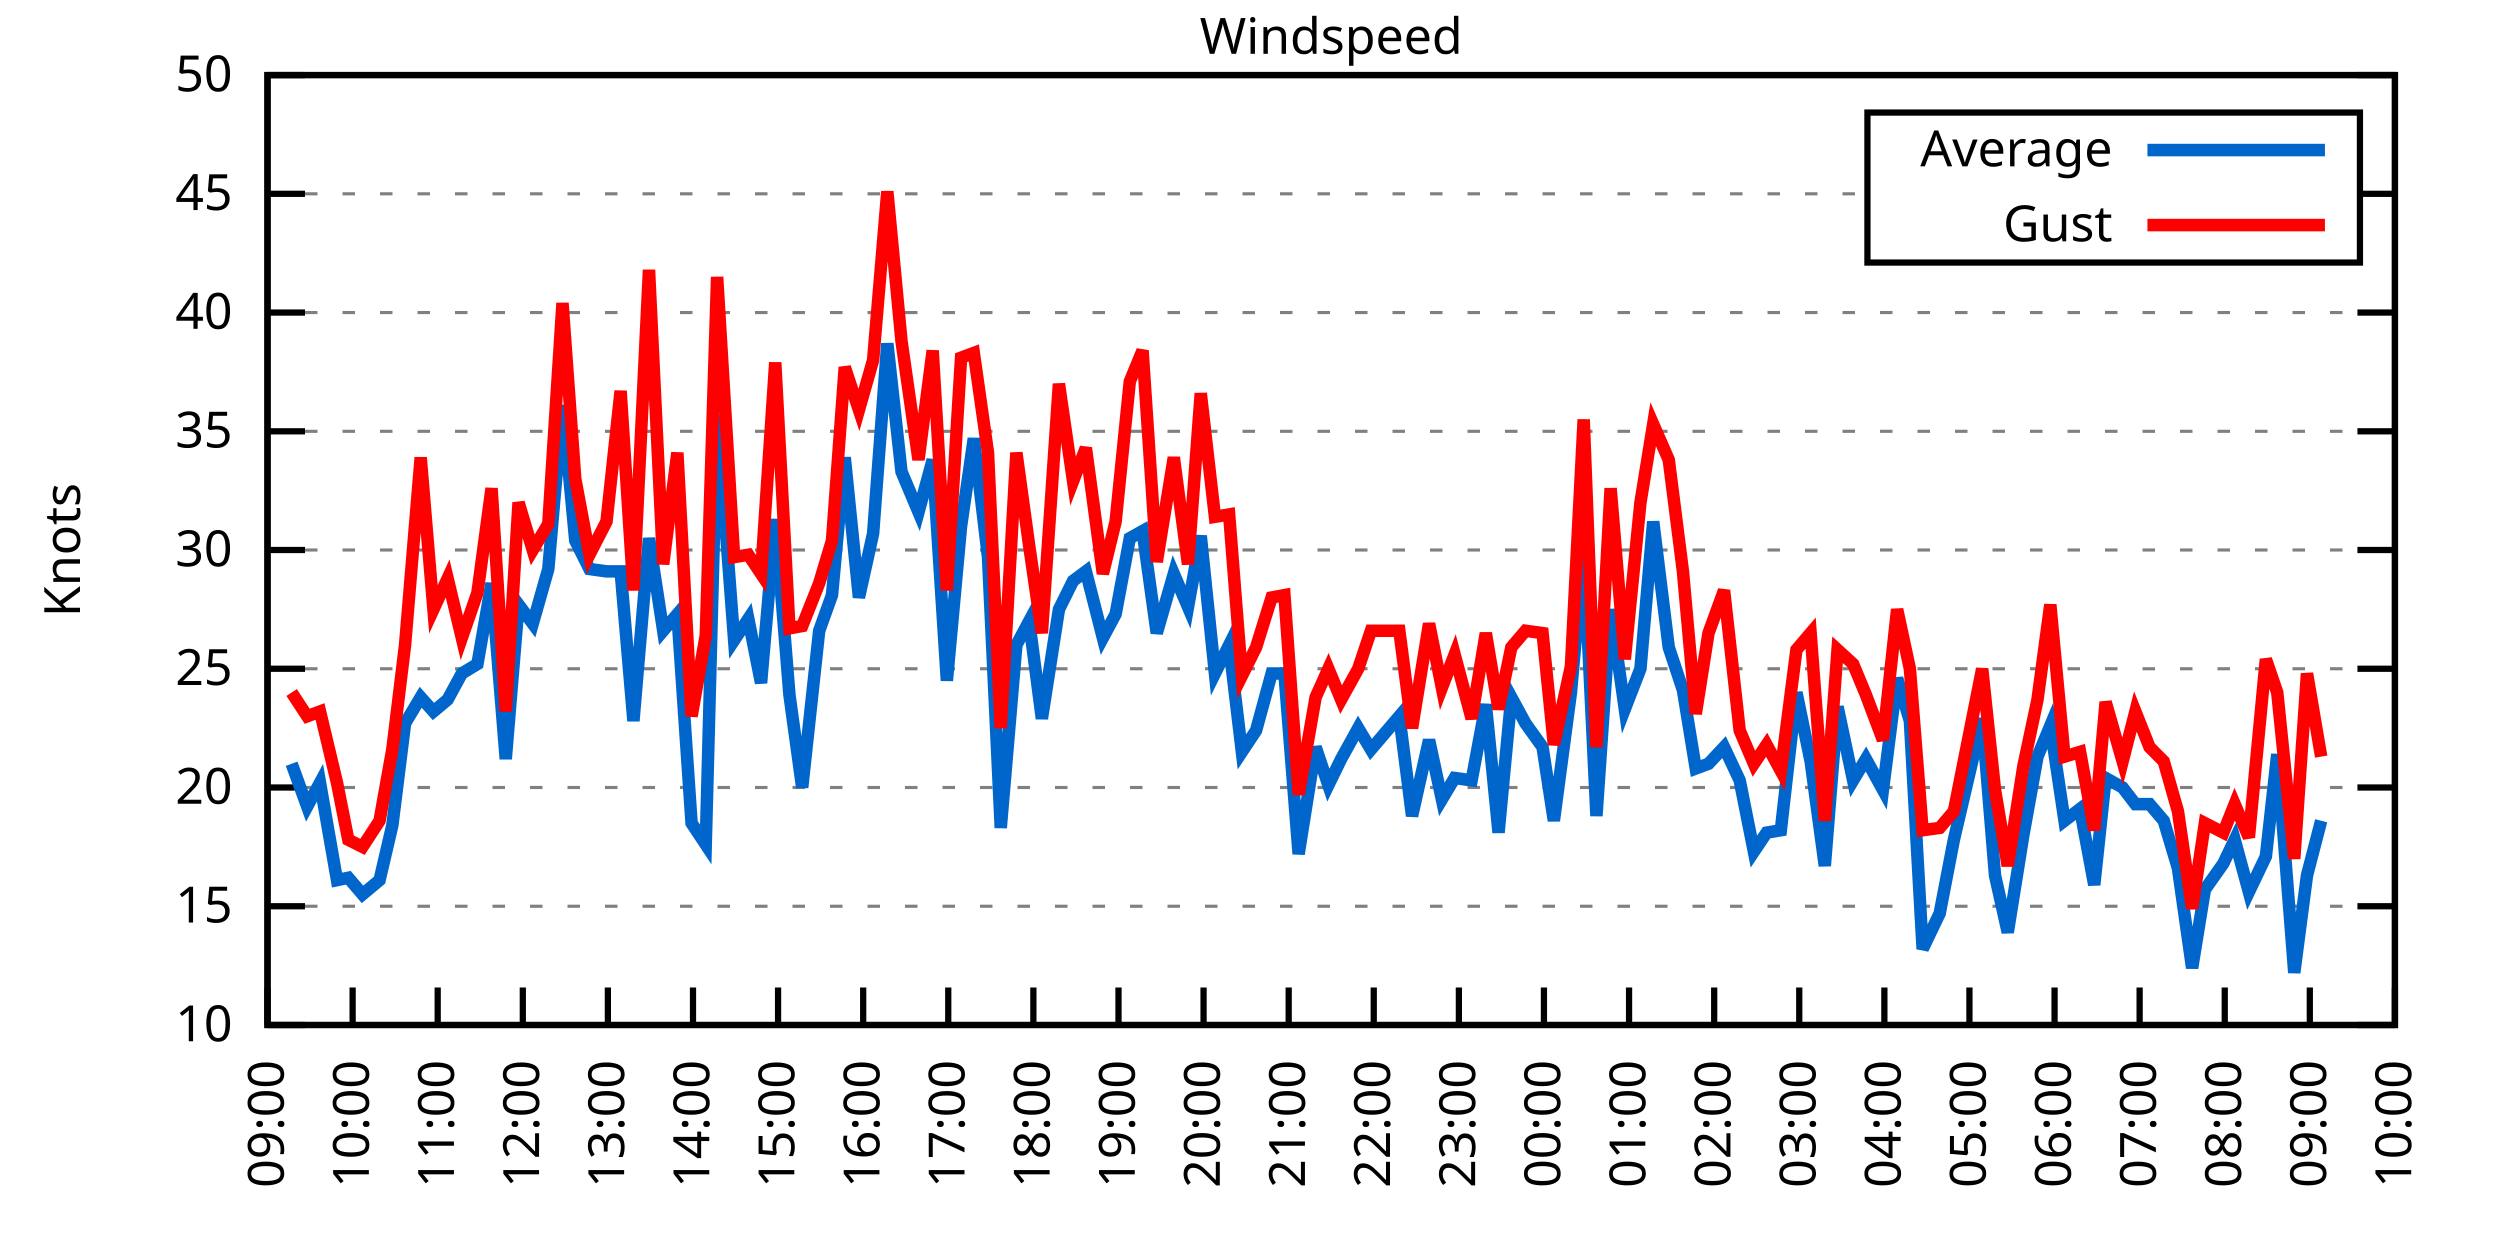
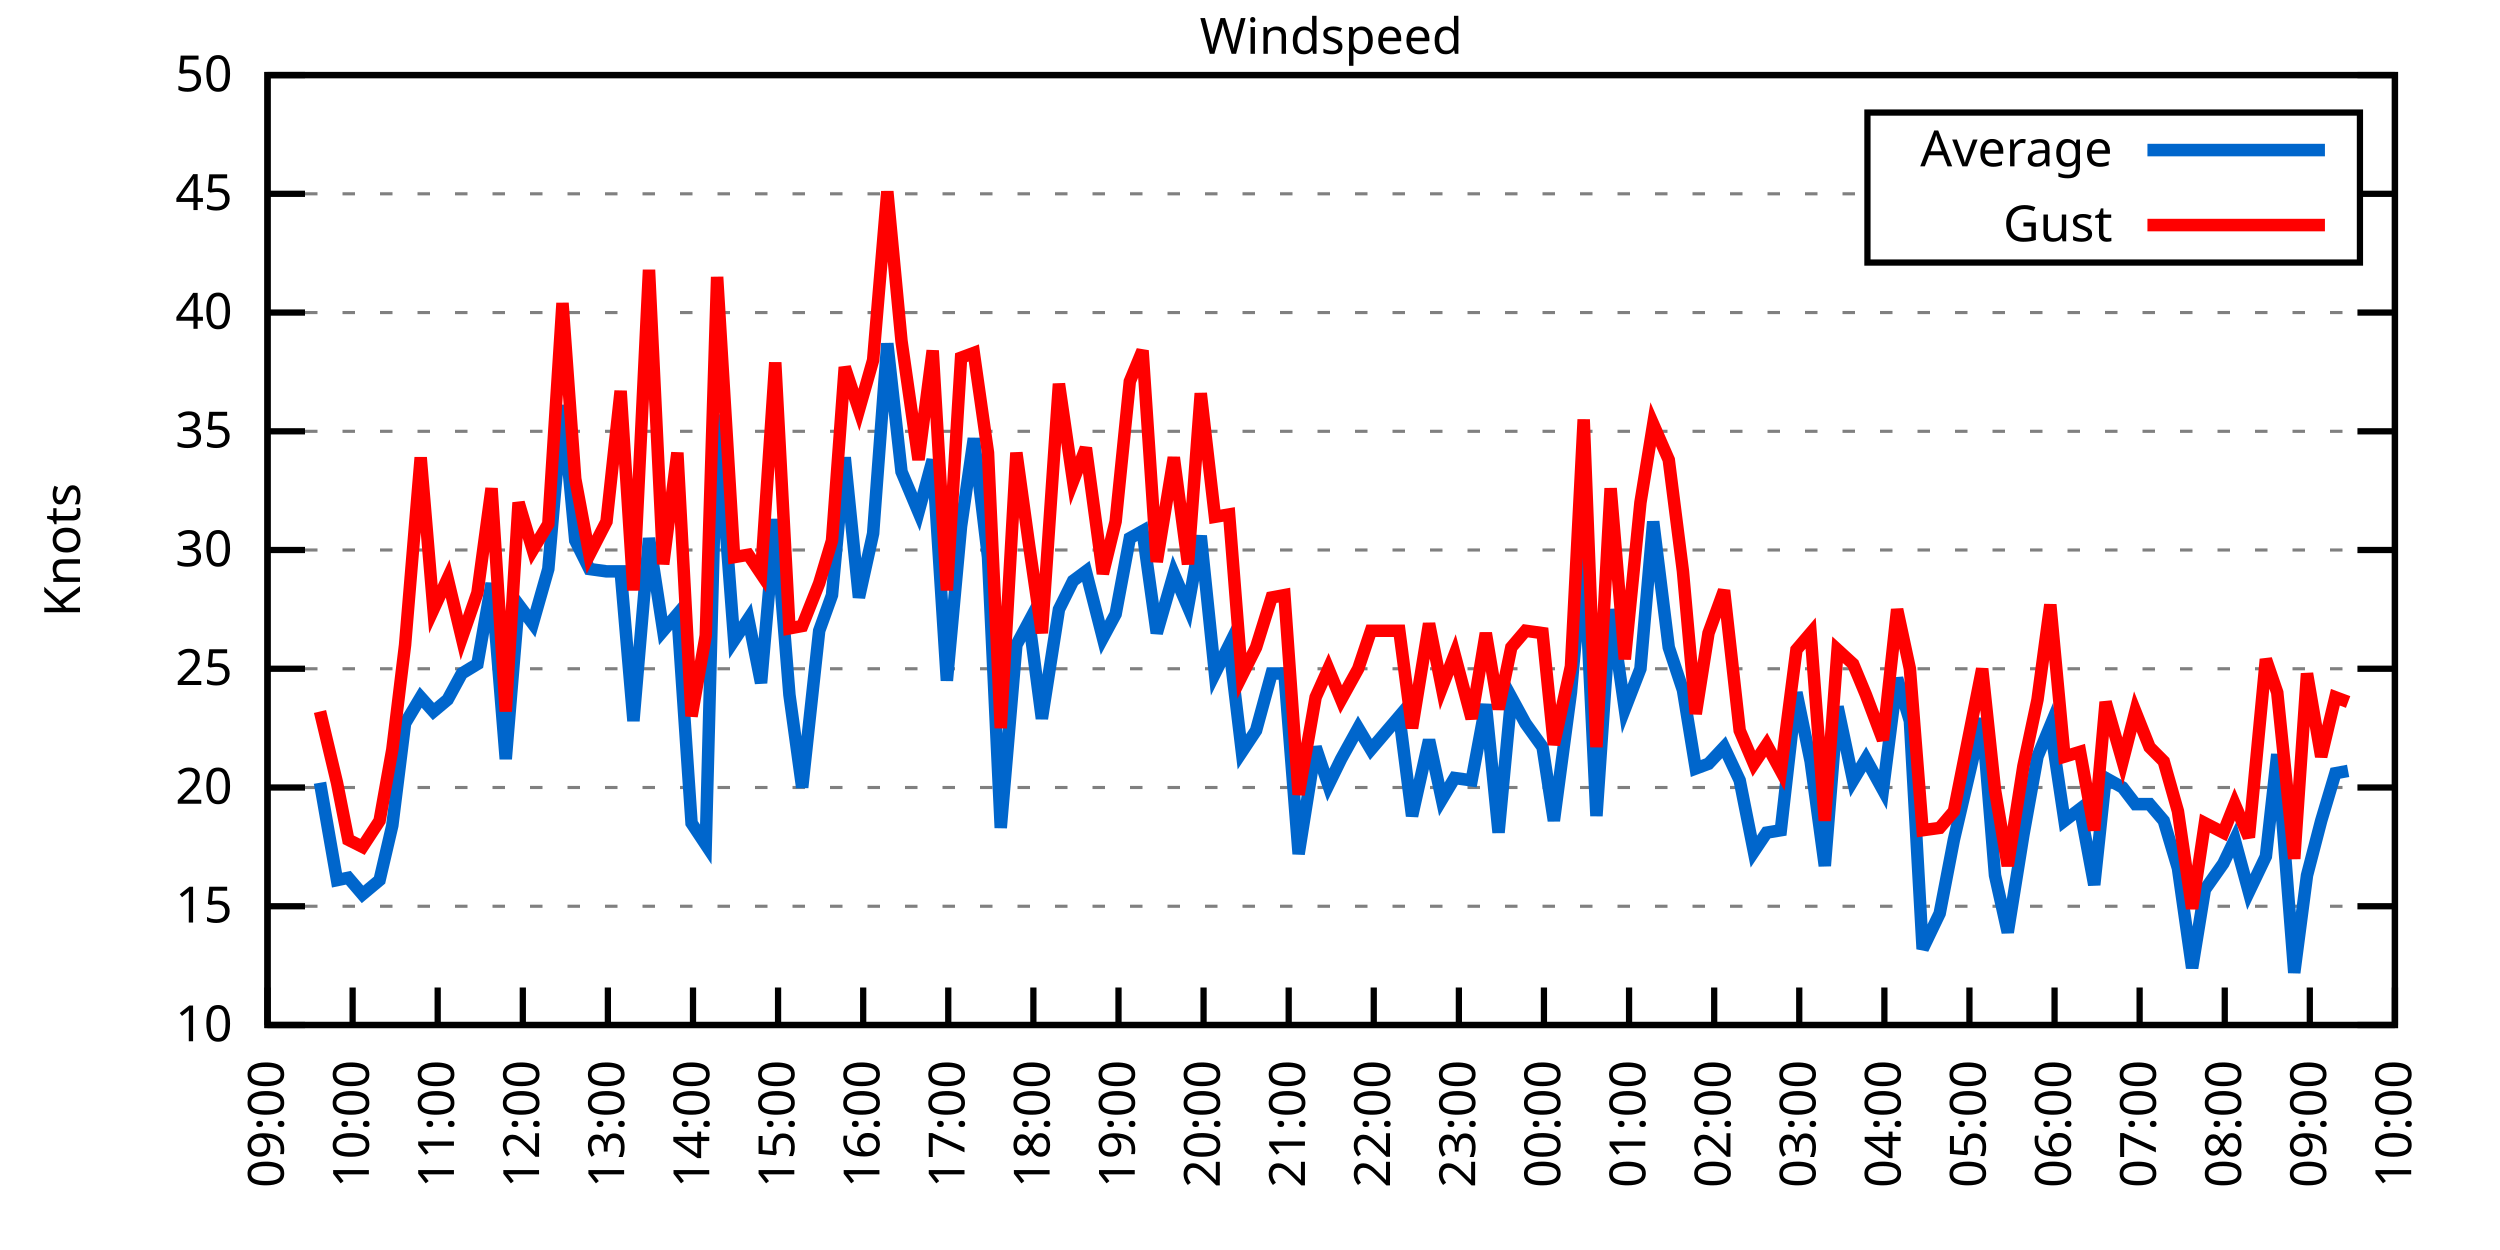
<svg xmlns="http://www.w3.org/2000/svg" xmlns:xlink="http://www.w3.org/1999/xlink" width="400" height="200" viewBox="0 0 400 200">
  <g id="gnuplot_canvas">
    <rect x="0" y="0" width="400" height="200" fill="none" />
    <defs>
      <circle id="gpDot" r="0.5" stroke-width="0.5" stroke="currentColor" />
      <path id="gpPt0" stroke-width="0.333" stroke="currentColor" d="M-1,0 h2 M0,-1 v2" />
      <path id="gpPt1" stroke-width="0.333" stroke="currentColor" d="M-1,-1 L1,1 M1,-1 L-1,1" />
      <path id="gpPt2" stroke-width="0.333" stroke="currentColor" d="M-1,0 L1,0 M0,-1 L0,1 M-1,-1 L1,1 M-1,1 L1,-1" />
      <rect id="gpPt3" stroke-width="0.333" stroke="currentColor" x="-1" y="-1" width="2" height="2" />
      <rect id="gpPt4" stroke-width="0.333" stroke="currentColor" fill="currentColor" x="-1" y="-1" width="2" height="2" />
      <circle id="gpPt5" stroke-width="0.333" stroke="currentColor" cx="0" cy="0" r="1" />
      <use xlink:href="#gpPt5" id="gpPt6" fill="currentColor" stroke="none" />
      <path id="gpPt7" stroke-width="0.333" stroke="currentColor" d="M0,-1.33 L-1.33,0.67 L1.33,0.67 z" />
      <use xlink:href="#gpPt7" id="gpPt8" fill="currentColor" stroke="none" />
      <use xlink:href="#gpPt7" id="gpPt9" stroke="currentColor" transform="rotate(180)" />
      <use xlink:href="#gpPt9" id="gpPt10" fill="currentColor" stroke="none" />
      <use xlink:href="#gpPt3" id="gpPt11" stroke="currentColor" transform="rotate(45)" />
      <use xlink:href="#gpPt11" id="gpPt12" fill="currentColor" stroke="none" />
      <path id="gpPt13" stroke-width="0.333" stroke="currentColor" d="M0,1.330 L1.265,0.411 L0.782,-1.067 L-0.782,-1.076 L-1.265,0.411 z" />
      <use xlink:href="#gpPt13" id="gpPt14" fill="currentColor" stroke="none" />
      <filter id="textbox" filterUnits="objectBoundingBox" x="0" y="0" height="1" width="1">
        <feFlood flood-color="white" flood-opacity="1" result="bgnd" />
        <feComposite in="SourceGraphic" in2="bgnd" operator="atop" />
      </filter>
      <filter id="greybox" filterUnits="objectBoundingBox" x="0" y="0" height="1" width="1">
        <feFlood flood-color="lightgrey" flood-opacity="1" result="grey" />
        <feComposite in="SourceGraphic" in2="grey" operator="atop" />
      </filter>
    </defs>
    <g fill="none" color="white" stroke="currentColor" stroke-width="1.00" stroke-linecap="butt" stroke-linejoin="miter">
</g>
    <g fill="none" color="black" stroke="currentColor" stroke-width="1.00" stroke-linecap="butt" stroke-linejoin="miter">
      <g stroke="none" shape-rendering="crispEdges">
        <polygon fill="rgb(255, 255, 255)" points="42.80,164.00 383.18,164.00 383.18,12.02 42.80,12.02 " />
      </g>
    </g>
    <g fill="none" color="black" stroke="currentColor" stroke-width="1.00" stroke-linecap="butt" stroke-linejoin="miter">
</g>
    <g fill="none" color="black" stroke="black" stroke-width="0.50" stroke-linecap="butt" stroke-linejoin="miter">
</g>
    <g fill="none" color="gray" stroke="currentColor" stroke-width="0.50" stroke-linecap="butt" stroke-linejoin="miter">
      <path stroke="gray" stroke-dasharray="2,4" class="gridline" d="M42.80,164.00 L383.19,164.00  " />
    </g>
    <g fill="none" color="gray" stroke="gray" stroke-width="1.00" stroke-linecap="butt" stroke-linejoin="miter">
</g>
    <g fill="none" color="black" stroke="currentColor" stroke-width="1.00" stroke-linecap="butt" stroke-linejoin="miter">
      <path stroke="black" d="M42.80,164.00 L48.80,164.00 M383.19,164.00 L377.19,164.00  " />
      <g transform="translate(37.20,166.60)" stroke="none" fill="black" font-family="Sans" font-size="8.00" text-anchor="end">
        <text>
          <tspan font-family="Sans"> 10</tspan>
        </text>
      </g>
    </g>
    <g fill="none" color="black" stroke="currentColor" stroke-width="1.00" stroke-linecap="butt" stroke-linejoin="miter">
</g>
    <g fill="none" color="black" stroke="black" stroke-width="0.50" stroke-linecap="butt" stroke-linejoin="miter">
</g>
    <g fill="none" color="gray" stroke="currentColor" stroke-width="0.50" stroke-linecap="butt" stroke-linejoin="miter">
      <path stroke="gray" stroke-dasharray="2,4" class="gridline" d="M42.80,145.00 L383.19,145.00  " />
    </g>
    <g fill="none" color="gray" stroke="gray" stroke-width="1.00" stroke-linecap="butt" stroke-linejoin="miter">
</g>
    <g fill="none" color="black" stroke="currentColor" stroke-width="1.00" stroke-linecap="butt" stroke-linejoin="miter">
      <path stroke="black" d="M42.80,145.00 L48.80,145.00 M383.19,145.00 L377.19,145.00  " />
      <g transform="translate(37.20,147.60)" stroke="none" fill="black" font-family="Sans" font-size="8.00" text-anchor="end">
        <text>
          <tspan font-family="Sans"> 15</tspan>
        </text>
      </g>
    </g>
    <g fill="none" color="black" stroke="currentColor" stroke-width="1.00" stroke-linecap="butt" stroke-linejoin="miter">
</g>
    <g fill="none" color="black" stroke="black" stroke-width="0.50" stroke-linecap="butt" stroke-linejoin="miter">
</g>
    <g fill="none" color="gray" stroke="currentColor" stroke-width="0.50" stroke-linecap="butt" stroke-linejoin="miter">
      <path stroke="gray" stroke-dasharray="2,4" class="gridline" d="M42.80,126.00 L383.19,126.00  " />
    </g>
    <g fill="none" color="gray" stroke="gray" stroke-width="1.00" stroke-linecap="butt" stroke-linejoin="miter">
</g>
    <g fill="none" color="black" stroke="currentColor" stroke-width="1.00" stroke-linecap="butt" stroke-linejoin="miter">
      <path stroke="black" d="M42.80,126.00 L48.80,126.00 M383.19,126.00 L377.19,126.00  " />
      <g transform="translate(37.20,128.60)" stroke="none" fill="black" font-family="Sans" font-size="8.00" text-anchor="end">
        <text>
          <tspan font-family="Sans"> 20</tspan>
        </text>
      </g>
    </g>
    <g fill="none" color="black" stroke="currentColor" stroke-width="1.00" stroke-linecap="butt" stroke-linejoin="miter">
</g>
    <g fill="none" color="black" stroke="black" stroke-width="0.50" stroke-linecap="butt" stroke-linejoin="miter">
</g>
    <g fill="none" color="gray" stroke="currentColor" stroke-width="0.50" stroke-linecap="butt" stroke-linejoin="miter">
      <path stroke="gray" stroke-dasharray="2,4" class="gridline" d="M42.80,107.00 L383.19,107.00  " />
    </g>
    <g fill="none" color="gray" stroke="gray" stroke-width="1.00" stroke-linecap="butt" stroke-linejoin="miter">
</g>
    <g fill="none" color="black" stroke="currentColor" stroke-width="1.00" stroke-linecap="butt" stroke-linejoin="miter">
      <path stroke="black" d="M42.80,107.00 L48.80,107.00 M383.19,107.00 L377.19,107.00  " />
      <g transform="translate(37.20,109.60)" stroke="none" fill="black" font-family="Sans" font-size="8.00" text-anchor="end">
        <text>
          <tspan font-family="Sans"> 25</tspan>
        </text>
      </g>
    </g>
    <g fill="none" color="black" stroke="currentColor" stroke-width="1.00" stroke-linecap="butt" stroke-linejoin="miter">
</g>
    <g fill="none" color="black" stroke="black" stroke-width="0.50" stroke-linecap="butt" stroke-linejoin="miter">
</g>
    <g fill="none" color="gray" stroke="currentColor" stroke-width="0.50" stroke-linecap="butt" stroke-linejoin="miter">
      <path stroke="gray" stroke-dasharray="2,4" class="gridline" d="M42.80,88.00 L383.19,88.00  " />
    </g>
    <g fill="none" color="gray" stroke="gray" stroke-width="1.00" stroke-linecap="butt" stroke-linejoin="miter">
</g>
    <g fill="none" color="black" stroke="currentColor" stroke-width="1.00" stroke-linecap="butt" stroke-linejoin="miter">
      <path stroke="black" d="M42.80,88.00 L48.80,88.00 M383.19,88.00 L377.19,88.00  " />
      <g transform="translate(37.20,90.60)" stroke="none" fill="black" font-family="Sans" font-size="8.00" text-anchor="end">
        <text>
          <tspan font-family="Sans"> 30</tspan>
        </text>
      </g>
    </g>
    <g fill="none" color="black" stroke="currentColor" stroke-width="1.00" stroke-linecap="butt" stroke-linejoin="miter">
</g>
    <g fill="none" color="black" stroke="black" stroke-width="0.50" stroke-linecap="butt" stroke-linejoin="miter">
</g>
    <g fill="none" color="gray" stroke="currentColor" stroke-width="0.50" stroke-linecap="butt" stroke-linejoin="miter">
      <path stroke="gray" stroke-dasharray="2,4" class="gridline" d="M42.80,69.01 L383.19,69.01  " />
    </g>
    <g fill="none" color="gray" stroke="gray" stroke-width="1.00" stroke-linecap="butt" stroke-linejoin="miter">
</g>
    <g fill="none" color="black" stroke="currentColor" stroke-width="1.00" stroke-linecap="butt" stroke-linejoin="miter">
      <path stroke="black" d="M42.80,69.01 L48.80,69.01 M383.19,69.01 L377.19,69.01  " />
      <g transform="translate(37.20,71.61)" stroke="none" fill="black" font-family="Sans" font-size="8.00" text-anchor="end">
        <text>
          <tspan font-family="Sans"> 35</tspan>
        </text>
      </g>
    </g>
    <g fill="none" color="black" stroke="currentColor" stroke-width="1.00" stroke-linecap="butt" stroke-linejoin="miter">
</g>
    <g fill="none" color="black" stroke="black" stroke-width="0.50" stroke-linecap="butt" stroke-linejoin="miter">
</g>
    <g fill="none" color="gray" stroke="currentColor" stroke-width="0.50" stroke-linecap="butt" stroke-linejoin="miter">
      <path stroke="gray" stroke-dasharray="2,4" class="gridline" d="M42.80,50.01 L383.19,50.01  " />
    </g>
    <g fill="none" color="gray" stroke="gray" stroke-width="1.00" stroke-linecap="butt" stroke-linejoin="miter">
</g>
    <g fill="none" color="black" stroke="currentColor" stroke-width="1.00" stroke-linecap="butt" stroke-linejoin="miter">
      <path stroke="black" d="M42.80,50.01 L48.80,50.01 M383.19,50.01 L377.19,50.01  " />
      <g transform="translate(37.20,52.61)" stroke="none" fill="black" font-family="Sans" font-size="8.00" text-anchor="end">
        <text>
          <tspan font-family="Sans"> 40</tspan>
        </text>
      </g>
    </g>
    <g fill="none" color="black" stroke="currentColor" stroke-width="1.00" stroke-linecap="butt" stroke-linejoin="miter">
</g>
    <g fill="none" color="black" stroke="black" stroke-width="0.50" stroke-linecap="butt" stroke-linejoin="miter">
</g>
    <g fill="none" color="gray" stroke="currentColor" stroke-width="0.50" stroke-linecap="butt" stroke-linejoin="miter">
      <path stroke="gray" stroke-dasharray="2,4" class="gridline" d="M42.80,31.01 L298.79,31.01 M377.59,31.01 L383.19,31.01  " />
    </g>
    <g fill="none" color="gray" stroke="gray" stroke-width="1.00" stroke-linecap="butt" stroke-linejoin="miter">
</g>
    <g fill="none" color="black" stroke="currentColor" stroke-width="1.00" stroke-linecap="butt" stroke-linejoin="miter">
      <path stroke="black" d="M42.80,31.01 L48.80,31.01 M383.19,31.01 L377.19,31.01  " />
      <g transform="translate(37.20,33.61)" stroke="none" fill="black" font-family="Sans" font-size="8.00" text-anchor="end">
        <text>
          <tspan font-family="Sans"> 45</tspan>
        </text>
      </g>
    </g>
    <g fill="none" color="black" stroke="currentColor" stroke-width="1.00" stroke-linecap="butt" stroke-linejoin="miter">
</g>
    <g fill="none" color="black" stroke="black" stroke-width="0.50" stroke-linecap="butt" stroke-linejoin="miter">
</g>
    <g fill="none" color="gray" stroke="currentColor" stroke-width="0.50" stroke-linecap="butt" stroke-linejoin="miter">
      <path stroke="gray" stroke-dasharray="2,4" class="gridline" d="M42.80,12.01 L383.19,12.01  " />
    </g>
    <g fill="none" color="gray" stroke="gray" stroke-width="1.00" stroke-linecap="butt" stroke-linejoin="miter">
</g>
    <g fill="none" color="black" stroke="currentColor" stroke-width="1.00" stroke-linecap="butt" stroke-linejoin="miter">
      <path stroke="black" d="M42.80,12.01 L48.80,12.01 M383.19,12.01 L377.19,12.01  " />
      <g transform="translate(37.20,14.61)" stroke="none" fill="black" font-family="Sans" font-size="8.00" text-anchor="end">
        <text>
          <tspan font-family="Sans"> 50</tspan>
        </text>
      </g>
    </g>
    <g fill="none" color="black" stroke="currentColor" stroke-width="1.00" stroke-linecap="butt" stroke-linejoin="miter">
      <path stroke="black" d="M42.80,164.00 L42.80,158.00  " />
      <g transform="translate(45.40,169.60) rotate(270.00)" stroke="none" fill="black" font-family="Sans" font-size="8.00" text-anchor="end">
        <text>
          <tspan font-family="Sans">09:00</tspan>
        </text>
      </g>
    </g>
    <g fill="none" color="black" stroke="currentColor" stroke-width="1.00" stroke-linecap="butt" stroke-linejoin="miter">
      <path stroke="black" d="M56.42,164.00 L56.42,158.00  " />
      <g transform="translate(59.02,169.60) rotate(270.00)" stroke="none" fill="black" font-family="Sans" font-size="8.00" text-anchor="end">
        <text>
          <tspan font-family="Sans">10:00</tspan>
        </text>
      </g>
    </g>
    <g fill="none" color="black" stroke="currentColor" stroke-width="1.00" stroke-linecap="butt" stroke-linejoin="miter">
      <path stroke="black" d="M70.03,164.00 L70.03,158.00  " />
      <g transform="translate(72.63,169.60) rotate(270.00)" stroke="none" fill="black" font-family="Sans" font-size="8.00" text-anchor="end">
        <text>
          <tspan font-family="Sans">11:00</tspan>
        </text>
      </g>
    </g>
    <g fill="none" color="black" stroke="currentColor" stroke-width="1.00" stroke-linecap="butt" stroke-linejoin="miter">
      <path stroke="black" d="M83.65,164.00 L83.65,158.00  " />
      <g transform="translate(86.25,169.60) rotate(270.00)" stroke="none" fill="black" font-family="Sans" font-size="8.00" text-anchor="end">
        <text>
          <tspan font-family="Sans">12:00</tspan>
        </text>
      </g>
    </g>
    <g fill="none" color="black" stroke="currentColor" stroke-width="1.00" stroke-linecap="butt" stroke-linejoin="miter">
      <path stroke="black" d="M97.26,164.00 L97.26,158.00  " />
      <g transform="translate(99.86,169.60) rotate(270.00)" stroke="none" fill="black" font-family="Sans" font-size="8.00" text-anchor="end">
        <text>
          <tspan font-family="Sans">13:00</tspan>
        </text>
      </g>
    </g>
    <g fill="none" color="black" stroke="currentColor" stroke-width="1.00" stroke-linecap="butt" stroke-linejoin="miter">
      <path stroke="black" d="M110.88,164.00 L110.88,158.00  " />
      <g transform="translate(113.48,169.60) rotate(270.00)" stroke="none" fill="black" font-family="Sans" font-size="8.00" text-anchor="end">
        <text>
          <tspan font-family="Sans">14:00</tspan>
        </text>
      </g>
    </g>
    <g fill="none" color="black" stroke="currentColor" stroke-width="1.00" stroke-linecap="butt" stroke-linejoin="miter">
      <path stroke="black" d="M124.49,164.00 L124.49,158.00  " />
      <g transform="translate(127.09,169.60) rotate(270.00)" stroke="none" fill="black" font-family="Sans" font-size="8.00" text-anchor="end">
        <text>
          <tspan font-family="Sans">15:00</tspan>
        </text>
      </g>
    </g>
    <g fill="none" color="black" stroke="currentColor" stroke-width="1.00" stroke-linecap="butt" stroke-linejoin="miter">
      <path stroke="black" d="M138.11,164.00 L138.11,158.00  " />
      <g transform="translate(140.71,169.60) rotate(270.00)" stroke="none" fill="black" font-family="Sans" font-size="8.00" text-anchor="end">
        <text>
          <tspan font-family="Sans">16:00</tspan>
        </text>
      </g>
    </g>
    <g fill="none" color="black" stroke="currentColor" stroke-width="1.00" stroke-linecap="butt" stroke-linejoin="miter">
      <path stroke="black" d="M151.72,164.00 L151.72,158.00  " />
      <g transform="translate(154.32,169.60) rotate(270.00)" stroke="none" fill="black" font-family="Sans" font-size="8.00" text-anchor="end">
        <text>
          <tspan font-family="Sans">17:00</tspan>
        </text>
      </g>
    </g>
    <g fill="none" color="black" stroke="currentColor" stroke-width="1.00" stroke-linecap="butt" stroke-linejoin="miter">
      <path stroke="black" d="M165.34,164.00 L165.34,158.00  " />
      <g transform="translate(167.94,169.60) rotate(270.00)" stroke="none" fill="black" font-family="Sans" font-size="8.00" text-anchor="end">
        <text>
          <tspan font-family="Sans">18:00</tspan>
        </text>
      </g>
    </g>
    <g fill="none" color="black" stroke="currentColor" stroke-width="1.00" stroke-linecap="butt" stroke-linejoin="miter">
      <path stroke="black" d="M178.96,164.00 L178.96,158.00  " />
      <g transform="translate(181.56,169.60) rotate(270.00)" stroke="none" fill="black" font-family="Sans" font-size="8.00" text-anchor="end">
        <text>
          <tspan font-family="Sans">19:00</tspan>
        </text>
      </g>
    </g>
    <g fill="none" color="black" stroke="currentColor" stroke-width="1.00" stroke-linecap="butt" stroke-linejoin="miter">
      <path stroke="black" d="M192.57,164.00 L192.57,158.00  " />
      <g transform="translate(195.17,169.60) rotate(270.00)" stroke="none" fill="black" font-family="Sans" font-size="8.00" text-anchor="end">
        <text>
          <tspan font-family="Sans">20:00</tspan>
        </text>
      </g>
    </g>
    <g fill="none" color="black" stroke="currentColor" stroke-width="1.00" stroke-linecap="butt" stroke-linejoin="miter">
      <path stroke="black" d="M206.19,164.00 L206.19,158.00  " />
      <g transform="translate(208.79,169.60) rotate(270.00)" stroke="none" fill="black" font-family="Sans" font-size="8.00" text-anchor="end">
        <text>
          <tspan font-family="Sans">21:00</tspan>
        </text>
      </g>
    </g>
    <g fill="none" color="black" stroke="currentColor" stroke-width="1.00" stroke-linecap="butt" stroke-linejoin="miter">
      <path stroke="black" d="M219.80,164.00 L219.80,158.00  " />
      <g transform="translate(222.40,169.60) rotate(270.00)" stroke="none" fill="black" font-family="Sans" font-size="8.00" text-anchor="end">
        <text>
          <tspan font-family="Sans">22:00</tspan>
        </text>
      </g>
    </g>
    <g fill="none" color="black" stroke="currentColor" stroke-width="1.00" stroke-linecap="butt" stroke-linejoin="miter">
      <path stroke="black" d="M233.42,164.00 L233.42,158.00  " />
      <g transform="translate(236.02,169.60) rotate(270.00)" stroke="none" fill="black" font-family="Sans" font-size="8.00" text-anchor="end">
        <text>
          <tspan font-family="Sans">23:00</tspan>
        </text>
      </g>
    </g>
    <g fill="none" color="black" stroke="currentColor" stroke-width="1.00" stroke-linecap="butt" stroke-linejoin="miter">
      <path stroke="black" d="M247.03,164.00 L247.03,158.00  " />
      <g transform="translate(249.63,169.60) rotate(270.00)" stroke="none" fill="black" font-family="Sans" font-size="8.00" text-anchor="end">
        <text>
          <tspan font-family="Sans">00:00</tspan>
        </text>
      </g>
    </g>
    <g fill="none" color="black" stroke="currentColor" stroke-width="1.00" stroke-linecap="butt" stroke-linejoin="miter">
      <path stroke="black" d="M260.65,164.00 L260.65,158.00  " />
      <g transform="translate(263.25,169.60) rotate(270.00)" stroke="none" fill="black" font-family="Sans" font-size="8.00" text-anchor="end">
        <text>
          <tspan font-family="Sans">01:00</tspan>
        </text>
      </g>
    </g>
    <g fill="none" color="black" stroke="currentColor" stroke-width="1.00" stroke-linecap="butt" stroke-linejoin="miter">
      <path stroke="black" d="M274.27,164.00 L274.27,158.00  " />
      <g transform="translate(276.87,169.60) rotate(270.00)" stroke="none" fill="black" font-family="Sans" font-size="8.00" text-anchor="end">
        <text>
          <tspan font-family="Sans">02:00</tspan>
        </text>
      </g>
    </g>
    <g fill="none" color="black" stroke="currentColor" stroke-width="1.00" stroke-linecap="butt" stroke-linejoin="miter">
      <path stroke="black" d="M287.88,164.00 L287.88,158.00  " />
      <g transform="translate(290.48,169.60) rotate(270.00)" stroke="none" fill="black" font-family="Sans" font-size="8.00" text-anchor="end">
        <text>
          <tspan font-family="Sans">03:00</tspan>
        </text>
      </g>
    </g>
    <g fill="none" color="black" stroke="currentColor" stroke-width="1.00" stroke-linecap="butt" stroke-linejoin="miter">
      <path stroke="black" d="M301.50,164.00 L301.50,158.00  " />
      <g transform="translate(304.10,169.60) rotate(270.00)" stroke="none" fill="black" font-family="Sans" font-size="8.00" text-anchor="end">
        <text>
          <tspan font-family="Sans">04:00</tspan>
        </text>
      </g>
    </g>
    <g fill="none" color="black" stroke="currentColor" stroke-width="1.00" stroke-linecap="butt" stroke-linejoin="miter">
      <path stroke="black" d="M315.11,164.00 L315.11,158.00  " />
      <g transform="translate(317.71,169.60) rotate(270.00)" stroke="none" fill="black" font-family="Sans" font-size="8.00" text-anchor="end">
        <text>
          <tspan font-family="Sans">05:00</tspan>
        </text>
      </g>
    </g>
    <g fill="none" color="black" stroke="currentColor" stroke-width="1.00" stroke-linecap="butt" stroke-linejoin="miter">
      <path stroke="black" d="M328.73,164.00 L328.73,158.00  " />
      <g transform="translate(331.33,169.60) rotate(270.00)" stroke="none" fill="black" font-family="Sans" font-size="8.00" text-anchor="end">
        <text>
          <tspan font-family="Sans">06:00</tspan>
        </text>
      </g>
    </g>
    <g fill="none" color="black" stroke="currentColor" stroke-width="1.00" stroke-linecap="butt" stroke-linejoin="miter">
      <path stroke="black" d="M342.34,164.00 L342.34,158.00  " />
      <g transform="translate(344.94,169.60) rotate(270.00)" stroke="none" fill="black" font-family="Sans" font-size="8.00" text-anchor="end">
        <text>
          <tspan font-family="Sans">07:00</tspan>
        </text>
      </g>
    </g>
    <g fill="none" color="black" stroke="currentColor" stroke-width="1.00" stroke-linecap="butt" stroke-linejoin="miter">
      <path stroke="black" d="M355.96,164.00 L355.96,158.00  " />
      <g transform="translate(358.56,169.60) rotate(270.00)" stroke="none" fill="black" font-family="Sans" font-size="8.00" text-anchor="end">
        <text>
          <tspan font-family="Sans">08:00</tspan>
        </text>
      </g>
    </g>
    <g fill="none" color="black" stroke="currentColor" stroke-width="1.00" stroke-linecap="butt" stroke-linejoin="miter">
      <path stroke="black" d="M369.57,164.00 L369.57,158.00  " />
      <g transform="translate(372.17,169.60) rotate(270.00)" stroke="none" fill="black" font-family="Sans" font-size="8.00" text-anchor="end">
        <text>
          <tspan font-family="Sans">09:00</tspan>
        </text>
      </g>
    </g>
    <g fill="none" color="black" stroke="currentColor" stroke-width="1.00" stroke-linecap="butt" stroke-linejoin="miter">
      <path stroke="black" d="M383.19,164.00 L383.19,158.00  " />
      <g transform="translate(385.79,169.60) rotate(270.00)" stroke="none" fill="black" font-family="Sans" font-size="8.00" text-anchor="end">
        <text>
          <tspan font-family="Sans">10:00</tspan>
        </text>
      </g>
    </g>
    <g fill="none" color="black" stroke="currentColor" stroke-width="1.00" stroke-linecap="butt" stroke-linejoin="miter">
</g>
    <g fill="none" color="black" stroke="currentColor" stroke-width="1.00" stroke-linecap="butt" stroke-linejoin="miter">
      <path stroke="black" d="M42.80,12.01 L42.80,164.00 L383.19,164.00 L383.19,12.01 L42.80,12.01 Z  " />
    </g>
    <g fill="none" color="black" stroke="currentColor" stroke-width="1.00" stroke-linecap="butt" stroke-linejoin="miter">
</g>
    <g fill="none" color="black" stroke="currentColor" stroke-width="1.00" stroke-linecap="butt" stroke-linejoin="miter">
      <path stroke="black" d="M298.79,42.01 L298.79,18.01 L377.59,18.01 L377.59,42.01 L298.79,42.01 Z  " />
    </g>
    <g id="Windspeed_plot_1">
      <g fill="none" color="white" stroke="black" stroke-width="2.00" stroke-linecap="butt" stroke-linejoin="miter">
</g>
      <g fill="none" color="black" stroke="currentColor" stroke-width="2.00" stroke-linecap="butt" stroke-linejoin="miter">
        <g transform="translate(337.99,26.61)" stroke="none" fill="black" font-family="Sans" font-size="8.00" text-anchor="end">
          <text>
            <tspan font-family="Sans">Average</tspan>
          </text>
        </g>
      </g>
      <g fill="none" color="black" stroke="currentColor" stroke-width="2.00" stroke-linecap="butt" stroke-linejoin="miter">
-         <path stroke="rgb(  0, 102, 204)" d="M343.59,24.01 L371.99,24.01 M46.66,122.20 L49.15,129.04 L51.20,125.24 L53.92,140.82 L55.73,140.44 L58.00,143.10   L60.73,140.82 L62.77,132.08 L64.81,115.74 L67.31,111.56 L69.35,113.84 L71.62,111.94 L73.89,107.76 L76.39,106.24   L78.65,93.32 L80.92,121.44 L82.97,96.74 L85.24,99.78 L87.73,91.04 L90.00,64.83 L92.04,86.49 L94.31,91.04   L97.04,91.42 L99.30,91.42 L101.35,115.36 L103.84,86.11 L106.11,100.92 L108.38,98.26 L110.65,131.70 L112.92,135.12   L114.74,66.35 L117.46,102.44 L119.73,99.02 L121.77,109.28 L124.04,83.07 L126.31,111.18 L128.35,126.00 L131.07,100.92   L133.12,95.22 L135.16,73.19 L137.43,95.60 L139.70,85.35 L141.97,54.95 L144.24,75.47 L146.96,81.93 L149.23,73.57   L151.50,108.90 L153.77,84.21 L155.81,70.15 L158.08,89.14 L160.12,132.46 L162.62,103.20 L164.66,99.40 L166.70,114.98   L169.43,97.50 L171.69,92.94 L173.74,91.42 L176.46,102.06 L178.50,98.26 L180.77,86.11 L182.81,84.97 L185.08,101.30   L187.81,91.80 L190.08,97.12 L192.12,85.73 L194.39,107.76 L196.66,103.20 L198.70,120.30 L200.97,116.88 L203.46,107.76   L205.51,107.76 L207.78,136.64 L210.50,119.54 L212.54,125.62 L214.58,121.44 L217.31,116.50 L219.35,119.92 L223.89,114.60   L225.93,130.56 L228.65,118.40 L230.70,127.90 L232.74,124.48 L235.46,124.86 L237.73,112.70 L239.77,133.22 L241.81,111.56   L244.08,115.74 L246.81,119.54 L248.62,131.32 L251.35,110.80 L253.39,88.00 L255.43,130.56 L257.70,97.50 L259.97,113.46   L262.47,107.00 L264.51,83.45 L267.00,103.58 L269.27,110.42 L271.32,122.96 L273.36,122.20 L275.85,119.54 L278.35,124.86   L280.62,136.26 L282.66,133.22 L284.93,132.84 L287.43,110.80 L289.70,121.82 L291.97,138.54 L294.01,113.08 L296.50,124.86   L298.55,121.44 L301.27,126.38 L303.54,108.52 L305.58,115.36 L307.62,151.84 L310.35,146.14 L312.62,134.36 L317.15,114.98   L319.20,140.06 L321.24,149.18 L323.74,133.60 L326.00,121.06 L328.05,116.12 L330.32,131.32 L332.81,129.42 L335.08,141.58   L336.90,124.48 L339.62,126.00 L341.66,128.66 L343.93,128.66 L346.20,131.32 L348.47,138.92 L350.74,154.88 L352.78,142.34   L355.73,138.16 L357.55,134.36 L359.82,142.72 L362.54,137.02 L364.36,120.68 L367.08,155.64 L369.12,140.06 L371.39,131.32    " />
+         <path stroke="rgb(  0, 102, 204)" d="M343.59,24.01 L371.99,24.01 M51.20,125.24 L53.92,140.82 L55.73,140.44 L58.00,143.10 L60.73,140.82 L62.77,132.08   L64.81,115.74 L67.31,111.56 L69.35,113.84 L71.62,111.94 L73.89,107.76 L76.39,106.24 L78.65,93.32 L80.92,121.44   L82.97,96.74 L85.24,99.78 L87.73,91.04 L90.00,64.83 L92.04,86.49 L94.31,91.04 L97.04,91.42 L99.30,91.42   L101.35,115.36 L103.84,86.11 L106.11,100.92 L108.38,98.26 L110.65,131.70 L112.92,135.12 L114.74,66.35 L117.46,102.44   L119.73,99.02 L121.77,109.28 L124.04,83.07 L126.31,111.18 L128.35,126.00 L131.07,100.92 L133.12,95.22 L135.16,73.19   L137.43,95.60 L139.70,85.35 L141.97,54.95 L144.24,75.47 L146.96,81.93 L149.23,73.57 L151.50,108.90 L153.77,84.21   L155.81,70.15 L158.08,89.14 L160.12,132.46 L162.62,103.20 L164.66,99.40 L166.70,114.98 L169.43,97.50 L171.69,92.94   L173.74,91.42 L176.46,102.06 L178.50,98.26 L180.77,86.11 L182.81,84.97 L185.08,101.30 L187.81,91.80 L190.08,97.12   L192.12,85.73 L194.39,107.76 L196.66,103.20 L198.70,120.30 L200.97,116.88 L203.46,107.76 L205.51,107.76 L207.78,136.64   L210.50,119.54 L212.54,125.62 L214.58,121.44 L217.31,116.50 L219.35,119.92 L223.89,114.60 L225.93,130.56 L228.65,118.40   L230.70,127.90 L232.74,124.48 L235.46,124.86 L237.73,112.70 L239.77,133.22 L241.81,111.56 L244.08,115.74 L246.81,119.54   L248.62,131.32 L251.35,110.80 L253.39,88.00 L255.43,130.56 L257.70,97.50 L259.97,113.46 L262.47,107.00 L264.51,83.45   L267.00,103.58 L269.27,110.42 L271.32,122.96 L273.36,122.20 L275.85,119.54 L278.35,124.86 L280.62,136.26 L282.66,133.22   L284.93,132.84 L287.43,110.80 L289.70,121.82 L291.97,138.54 L294.01,113.08 L296.50,124.86 L298.55,121.44 L301.27,126.38   L303.54,108.52 L305.58,115.36 L307.62,151.84 L310.35,146.14 L312.62,134.36 L317.15,114.98 L319.20,140.06 L321.24,149.18   L323.74,133.60 L326.00,121.06 L328.05,116.12 L330.32,131.32 L332.81,129.42 L335.08,141.58 L336.90,124.48 L339.62,126.00   L341.66,128.66 L343.93,128.66 L346.20,131.32 L348.47,138.92 L350.74,154.88 L352.78,142.34 L355.73,138.16 L357.55,134.36   L359.82,142.72 L362.54,137.02 L364.36,120.68 L367.08,155.64 L369.12,140.06 L371.39,131.32 L373.66,123.72 L375.70,123.34    " />
      </g>
    </g>
    <g id="Windspeed_plot_2">
      <g fill="none" color="black" stroke="currentColor" stroke-width="2.00" stroke-linecap="butt" stroke-linejoin="miter">
        <g transform="translate(337.99,38.61)" stroke="none" fill="black" font-family="Sans" font-size="8.00" text-anchor="end">
          <text>
            <tspan font-family="Sans">Gust</tspan>
          </text>
        </g>
      </g>
      <g fill="none" color="black" stroke="currentColor" stroke-width="2.00" stroke-linecap="butt" stroke-linejoin="miter">
-         <path stroke="rgb(255,   0,   0)" d="M343.59,36.01 L371.99,36.01 M46.66,110.80 L49.15,114.60 L51.20,113.84 L53.92,125.24 L55.73,134.36 L58.00,135.50   L60.73,131.32 L62.77,119.92 L64.81,103.20 L67.31,73.19 L69.35,97.50 L71.62,92.56 L73.89,102.06 L76.39,94.84   L78.65,78.13 L80.92,113.84 L82.97,80.41 L85.24,88.00 L87.73,83.83 L90.00,48.49 L92.04,76.61 L94.31,88.76   L97.04,83.45 L99.30,62.55 L101.35,94.46 L103.84,43.17 L106.11,90.28 L108.38,72.43 L110.65,114.60 L112.92,101.68   L114.74,44.31 L117.46,89.14 L119.73,88.76 L121.77,91.80 L124.04,57.99 L126.31,100.54 L128.35,100.16 L131.07,93.32   L133.12,86.49 L135.16,58.75 L137.43,65.59 L139.70,57.61 L141.97,30.63 L144.24,54.57 L146.96,73.57 L149.23,56.09   L151.50,94.46 L153.77,57.23 L155.81,56.47 L158.08,72.43 L160.12,116.50 L162.62,72.43 L164.66,87.25 L166.70,101.30   L169.43,61.41 L171.69,76.99 L173.74,71.67 L176.46,91.80 L178.50,83.45 L180.77,61.03 L182.81,56.09 L185.08,89.90   L187.81,73.19 L190.08,90.28 L192.12,62.93 L194.39,82.69 L196.66,82.31 L198.70,108.14 L200.97,103.58 L203.46,95.60   L205.51,95.22 L207.78,127.14 L210.50,111.56 L212.54,107.00 L214.58,111.94 L217.31,107.00 L219.35,100.92 L223.89,100.92   L225.93,116.50 L228.65,99.78 L230.70,110.04 L232.74,104.72 L235.46,114.98 L237.73,101.30 L239.77,113.46 L241.81,103.58   L244.08,100.92 L246.81,101.30 L248.62,119.16 L251.35,106.62 L253.39,67.11 L255.43,119.54 L257.70,78.13 L259.97,105.48   L262.47,80.41 L264.51,67.87 L267.00,73.57 L269.27,91.42 L271.32,114.22 L273.36,101.30 L275.85,94.46 L278.35,116.88   L280.62,122.20 L282.66,119.16 L284.93,123.34 L287.43,103.96 L289.70,101.30 L291.97,131.32 L294.01,103.96 L296.50,106.24   L298.55,111.18 L301.27,118.40 L303.54,97.50 L305.58,107.00 L307.62,132.84 L310.35,132.46 L312.62,129.80 L317.15,107.00   L319.20,126.38 L321.24,138.54 L323.74,122.58 L326.00,111.94 L328.05,96.74 L330.32,121.06 L332.81,120.30 L335.08,132.84   L336.90,112.32 L339.62,121.82 L341.66,113.84 L343.93,119.54 L346.20,121.82 L348.47,129.80 L350.74,145.38 L352.78,131.70   L355.73,133.22 L357.55,128.66 L359.82,133.98 L362.54,105.48 L364.36,110.80 L367.08,137.40 L369.12,107.76 L371.39,121.06    " />
+         <path stroke="rgb(255,   0,   0)" d="M343.59,36.01 L371.99,36.01 M51.20,113.84 L53.92,125.24 L55.73,134.36 L58.00,135.50 L60.73,131.32 L62.77,119.92   L64.81,103.20 L67.31,73.19 L69.35,97.50 L71.62,92.56 L73.89,102.06 L76.39,94.84 L78.65,78.13 L80.92,113.84   L82.97,80.41 L85.24,88.00 L87.73,83.83 L90.00,48.49 L92.04,76.61 L94.31,88.76 L97.04,83.45 L99.30,62.55   L101.35,94.46 L103.84,43.17 L106.11,90.28 L108.38,72.43 L110.65,114.60 L112.92,101.68 L114.74,44.31 L117.46,89.14   L119.73,88.76 L121.77,91.80 L124.04,57.99 L126.31,100.54 L128.35,100.16 L131.07,93.32 L133.12,86.49 L135.16,58.75   L137.43,65.59 L139.70,57.61 L141.97,30.63 L144.24,54.57 L146.96,73.57 L149.23,56.09 L151.50,94.46 L153.77,57.23   L155.81,56.47 L158.08,72.43 L160.12,116.50 L162.62,72.43 L164.66,87.25 L166.70,101.30 L169.43,61.41 L171.69,76.99   L173.74,71.67 L176.46,91.80 L178.50,83.45 L180.77,61.03 L182.81,56.09 L185.08,89.90 L187.81,73.19 L190.08,90.28   L192.12,62.93 L194.39,82.69 L196.66,82.31 L198.70,108.14 L200.97,103.58 L203.46,95.60 L205.51,95.22 L207.78,127.14   L210.50,111.56 L212.54,107.00 L214.58,111.94 L217.31,107.00 L219.35,100.92 L223.89,100.92 L225.93,116.50 L228.65,99.78   L230.70,110.04 L232.74,104.72 L235.46,114.98 L237.73,101.30 L239.77,113.46 L241.81,103.58 L244.08,100.92 L246.81,101.30   L248.62,119.16 L251.35,106.62 L253.39,67.11 L255.43,119.54 L257.70,78.13 L259.97,105.48 L262.47,80.41 L264.51,67.87   L267.00,73.57 L269.27,91.42 L271.32,114.22 L273.36,101.30 L275.85,94.46 L278.35,116.88 L280.62,122.20 L282.66,119.16   L284.93,123.34 L287.43,103.96 L289.70,101.30 L291.97,131.32 L294.01,103.96 L296.50,106.24 L298.55,111.18 L301.27,118.40   L303.54,97.50 L305.58,107.00 L307.62,132.84 L310.35,132.46 L312.62,129.80 L317.15,107.00 L319.20,126.38 L321.24,138.54   L323.74,122.58 L326.00,111.94 L328.05,96.74 L330.32,121.06 L332.81,120.30 L335.08,132.84 L336.90,112.32 L339.62,121.82   L341.66,113.84 L343.93,119.54 L346.20,121.82 L348.47,129.80 L350.74,145.38 L352.78,131.70 L355.73,133.22 L357.55,128.66   L359.82,133.98 L362.54,105.48 L364.36,110.80 L367.08,137.40 L369.12,107.76 L371.39,121.06 L373.66,111.56 L375.70,112.32    " />
      </g>
    </g>
    <g fill="none" color="black" stroke="currentColor" stroke-width="2.00" stroke-linecap="butt" stroke-linejoin="miter">
</g>
    <g fill="none" color="black" stroke="black" stroke-width="1.00" stroke-linecap="butt" stroke-linejoin="miter">
</g>
    <g fill="none" color="black" stroke="currentColor" stroke-width="1.00" stroke-linecap="butt" stroke-linejoin="miter">
      <path stroke="black" d="M42.80,12.01 L42.80,164.00 L383.19,164.00 L383.19,12.01 L42.80,12.01 Z  " />
      <g transform="translate(12.80,88.01) rotate(270.00)" stroke="none" fill="black" font-family="Sans" font-size="8.00" text-anchor="middle">
        <text>
          <tspan font-family="Sans">Knots</tspan>
        </text>
      </g>
    </g>
    <g fill="none" color="black" stroke="currentColor" stroke-width="1.00" stroke-linecap="butt" stroke-linejoin="miter">
</g>
    <g fill="none" color="black" stroke="currentColor" stroke-width="1.00" stroke-linecap="butt" stroke-linejoin="miter">
      <g transform="translate(212.99,8.61)" stroke="none" fill="black" font-family="Sans" font-size="8.00" text-anchor="middle">
        <text>
          <tspan font-family="Sans">Windspeed</tspan>
        </text>
      </g>
    </g>
    <g fill="none" color="black" stroke="currentColor" stroke-width="1.00" stroke-linecap="butt" stroke-linejoin="miter">
</g>
  </g>
</svg>
